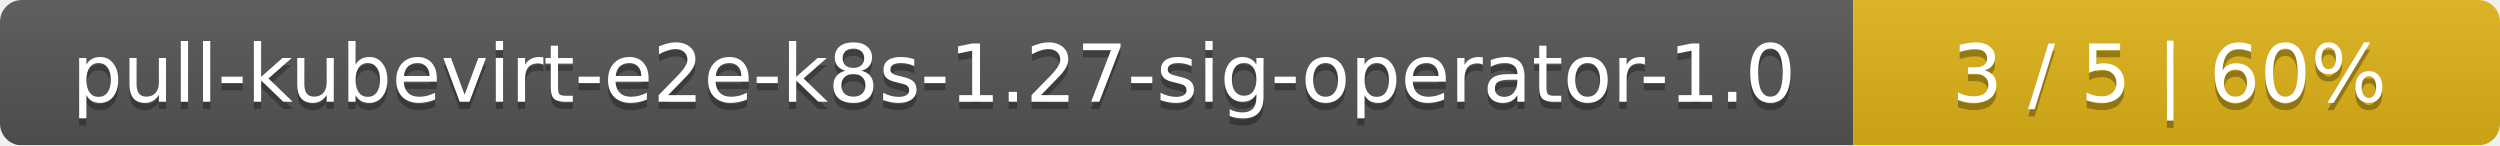
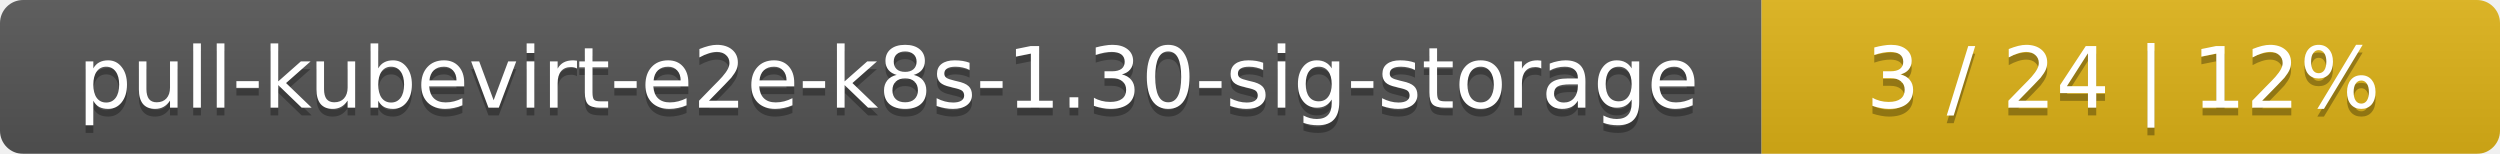
- <svg xmlns="http://www.w3.org/2000/svg" width="344" height="20">
+ <svg xmlns="http://www.w3.org/2000/svg" width="325" height="20">
  <linearGradient id="smooth" x2="0" y2="100%">
    <stop offset="0" stop-color="#bbb" stop-opacity=".1" />
    <stop offset="1" stop-opacity=".1" />
  </linearGradient>
  <mask id="round">
-     <rect width="344" height="20" rx="3" fill="#fff" />
+     <rect width="325" height="20" rx="3" fill="#fff" />
  </mask>
  <g mask="url(#round)">
-     <rect width="255" height="20" fill="#555" />
-     <rect x="255" width="89" height="20" fill="#dfb317" />
-     <rect width="344" height="20" fill="url(#smooth)" />
+     <rect width="229" height="20" fill="#555" />
+     <rect x="229" width="96" height="20" fill="#dfb317" />
+     <rect width="325" height="20" fill="url(#smooth)" />
  </g>
  <g fill="#fff" text-anchor="middle" font-family="DejaVu Sans,Verdana,Geneva,sans-serif" font-size="11">
-     <text x="128.5" y="15" fill="#010101" fill-opacity=".3">pull-kubevirt-e2e-k8s-1.27-sig-operator-1.0</text>
-     <text x="128.5" y="14">pull-kubevirt-e2e-k8s-1.27-sig-operator-1.0</text>
-     <text x="298.5" y="15" fill="#010101" fill-opacity=".3">3 / 5    |    60%</text>
-     <text x="298.5" y="14">3 / 5    |    60%</text>
+     <text x="115.5" y="15" fill="#010101" fill-opacity=".3">pull-kubevirt-e2e-k8s-1.30-sig-storage</text>
+     <text x="115.5" y="14">pull-kubevirt-e2e-k8s-1.30-sig-storage</text>
+     <text x="276" y="15" fill="#010101" fill-opacity=".3">3 / 24    |    12%</text>
+     <text x="276" y="14">3 / 24    |    12%</text>
  </g>
</svg>
